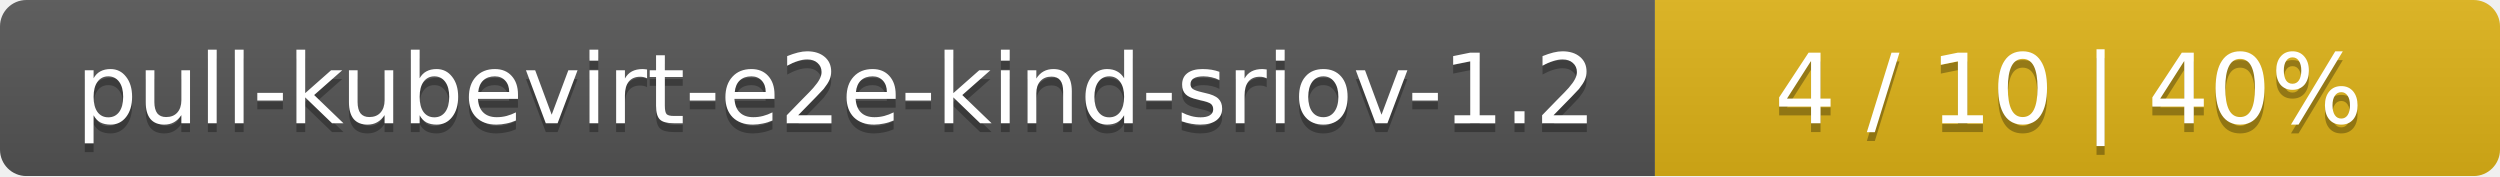
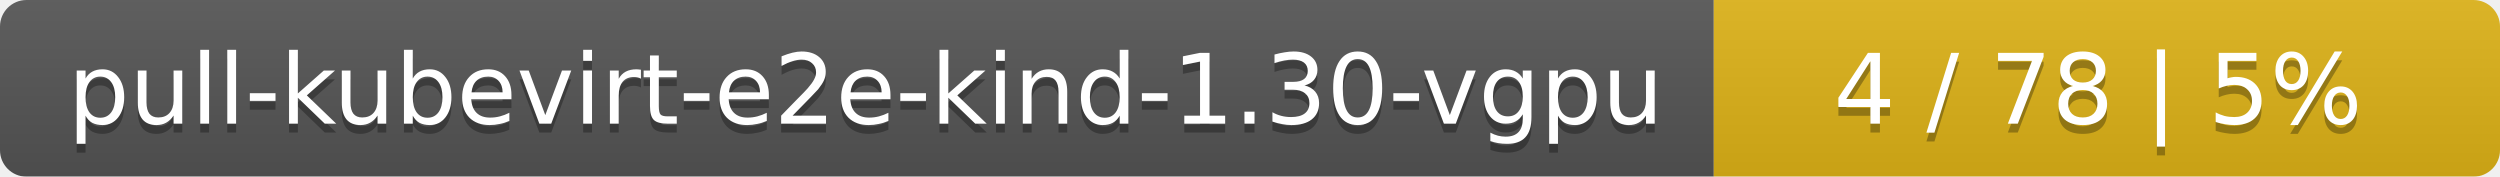
- <svg xmlns="http://www.w3.org/2000/svg" width="284" height="20">
+ <svg xmlns="http://www.w3.org/2000/svg" width="283" height="20">
  <linearGradient id="smooth" x2="0" y2="100%">
    <stop offset="0" stop-color="#bbb" stop-opacity=".1" />
    <stop offset="1" stop-opacity=".1" />
  </linearGradient>
  <mask id="round">
-     <rect width="284" height="20" rx="3" fill="#fff" />
+     <rect width="283" height="20" rx="3" fill="#fff" />
  </mask>
  <g mask="url(#round)">
-     <rect width="188" height="20" fill="#555" />
-     <rect x="188" width="96" height="20" fill="#dfb317" />
-     <rect width="284" height="20" fill="url(#smooth)" />
+     <rect width="194" height="20" fill="#555" />
+     <rect x="194" width="89" height="20" fill="#dfb317" />
+     <rect width="283" height="20" fill="url(#smooth)" />
  </g>
  <g fill="#fff" text-anchor="middle" font-family="DejaVu Sans,Verdana,Geneva,sans-serif" font-size="11">
-     <text x="95" y="15" fill="#010101" fill-opacity=".3">pull-kubevirt-e2e-kind-sriov-1.2</text>
-     <text x="95" y="14">pull-kubevirt-e2e-kind-sriov-1.2</text>
-     <text x="235" y="15" fill="#010101" fill-opacity=".3">4 / 10    |    40%</text>
-     <text x="235" y="14">4 / 10    |    40%</text>
+     <text x="98" y="15" fill="#010101" fill-opacity=".3">pull-kubevirt-e2e-kind-1.30-vgpu</text>
+     <text x="98" y="14">pull-kubevirt-e2e-kind-1.30-vgpu</text>
+     <text x="237.5" y="15" fill="#010101" fill-opacity=".3">4 / 78    |    5%</text>
+     <text x="237.5" y="14">4 / 78    |    5%</text>
  </g>
</svg>
